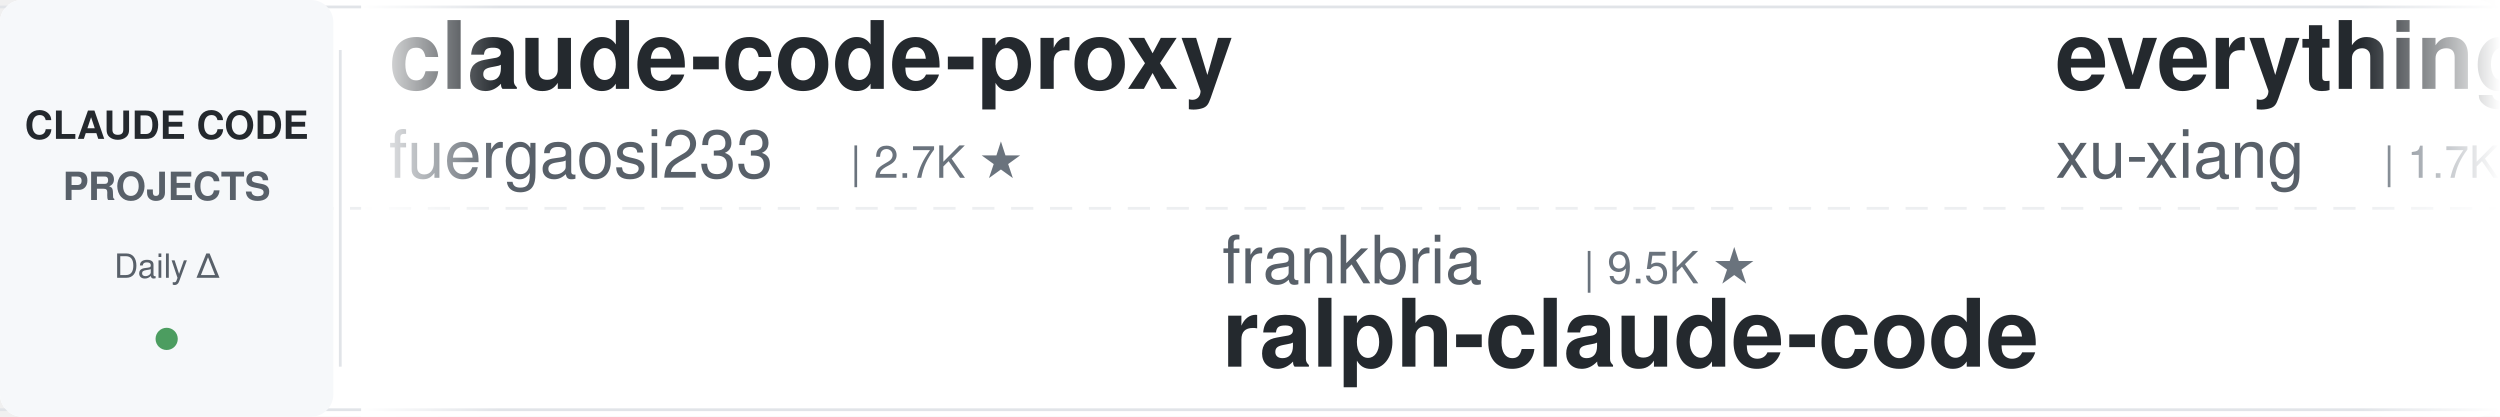
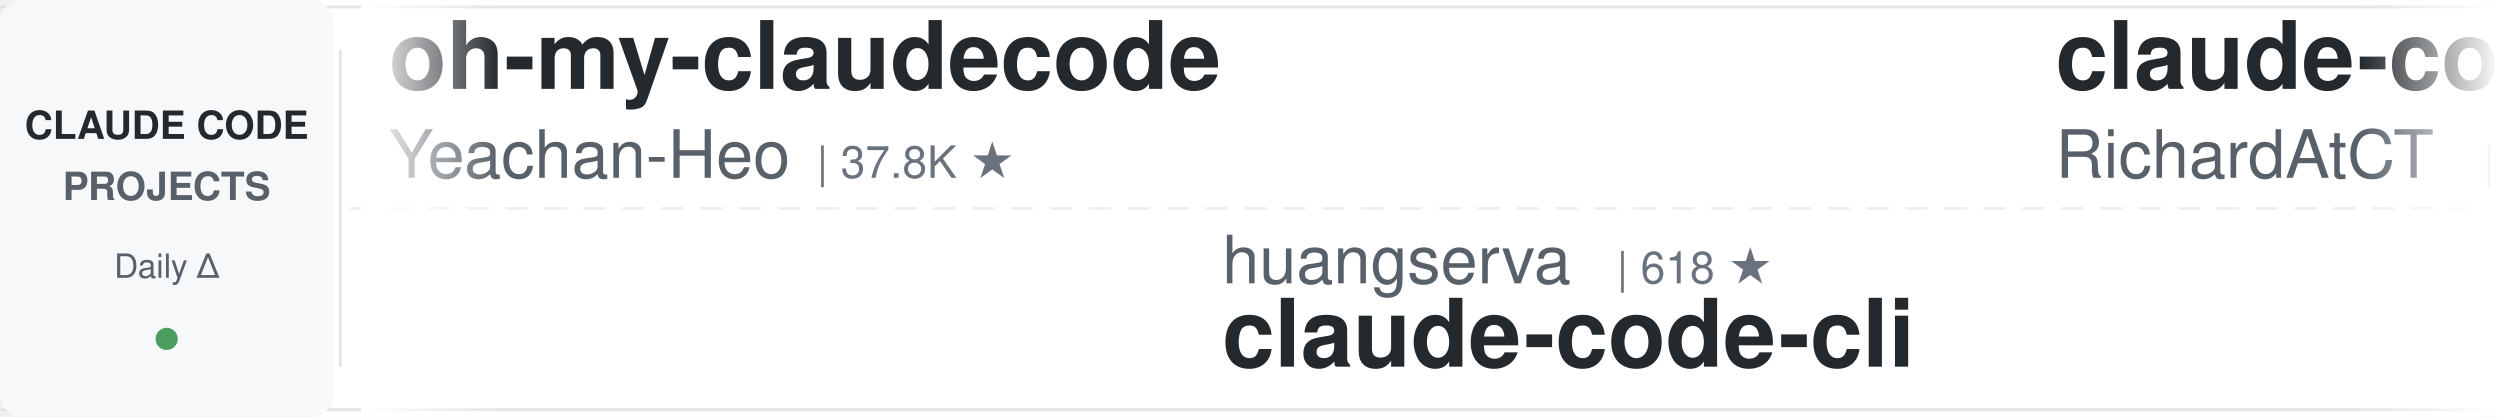
<svg xmlns="http://www.w3.org/2000/svg" width="900" height="150">
  <defs>
    <linearGradient id="leftFade" x1="0%" y1="0%" x2="100%" y2="0%">
      <stop offset="0%" style="stop-color:#ffffff;stop-opacity:1" />
      <stop offset="100%" style="stop-color:#ffffff;stop-opacity:0" />
    </linearGradient>
    <linearGradient id="rightFade" x1="0%" y1="0%" x2="100%" y2="0%">
      <stop offset="0%" style="stop-color:#ffffff;stop-opacity:0" />
      <stop offset="100%" style="stop-color:#ffffff;stop-opacity:1" />
    </linearGradient>
  </defs>
  <rect width="900" height="150" fill="#ffffff" rx="8" />
  <rect x="0" y="2" width="900" height="1" fill="#e1e4e8" />
  <rect x="0" y="147" width="900" height="1" fill="#e1e4e8" />
  <line x1="0" y1="75" x2="900" y2="75" stroke="#e1e4e8" stroke-width="1" stroke-dasharray="8 6" opacity="0.6" />
  <rect x="0" y="0" width="120" height="150" fill="#f6f8fa" rx="8" />
  <text x="60" y="50" font-family="-apple-system, BlinkMacSystemFont, 'Segoe UI', Helvetica, Arial, sans-serif" font-size="14" font-weight="600" fill="#24292e" text-anchor="middle">CLAUDE CODE</text>
  <text x="60" y="72" font-family="-apple-system, BlinkMacSystemFont, 'Segoe UI', Helvetica, Arial, sans-serif" font-size="14" font-weight="600" fill="#586069" text-anchor="middle">PROJECTS</text>
  <text x="60" y="100" font-family="-apple-system, BlinkMacSystemFont, 'Segoe UI', Helvetica, Arial, sans-serif" font-size="12" font-weight="500" fill="#586069" text-anchor="middle">Daily Δ</text>
  <circle cx="60" cy="122" r="4" fill="#22863a" opacity="0.8" />
  <rect x="122" y="18" width="1" height="114" fill="#e1e4e8" />
  <clipPath id="tickerClip">
    <rect x="130" y="0" width="770" height="150" />
  </clipPath>
  <g clip-path="url(#tickerClip)">
    <g id="tickerItems">
      <animateTransform attributeName="transform" attributeType="XML" type="translate" from="0 0" to="-3000 0" dur="54s" repeatCount="indefinite" />
      <g transform="translate(0, 0)">
-         <text x="140" y="32" font-family="-apple-system, BlinkMacSystemFont, 'Segoe UI', Helvetica, Arial, sans-serif" font-size="34" font-weight="600" fill="#24292e">claude-code-proxy</text>
-         <text x="140" y="64" font-family="-apple-system, BlinkMacSystemFont, 'Segoe UI', Helvetica, Arial, sans-serif" font-size="24" font-weight="400" fill="#586069">fuergaosi233</text>
-         <text x="306" y="64" font-family="-apple-system, BlinkMacSystemFont, 'Segoe UI', Helvetica, Arial, sans-serif" font-size="16" font-weight="500" fill="#6a737d">| 2.7K ★</text>
+         <text x="140" y="32" font-family="-apple-system, BlinkMacSystemFont, 'Segoe UI', Helvetica, Arial, sans-serif" font-size="34" font-weight="600" fill="#24292e">oh-my-claudecode</text>
+         <text x="140" y="64" font-family="-apple-system, BlinkMacSystemFont, 'Segoe UI', Helvetica, Arial, sans-serif" font-size="24" font-weight="400" fill="#586069">Yeachan-Heo</text>
+         <text x="294" y="64" font-family="-apple-system, BlinkMacSystemFont, 'Segoe UI', Helvetica, Arial, sans-serif" font-size="16" font-weight="500" fill="#6a737d">| 37.8K ★</text>
      </g>
      <g transform="translate(300, 0)">
-         <text x="140" y="102" font-family="-apple-system, BlinkMacSystemFont, 'Segoe UI', Helvetica, Arial, sans-serif" font-size="24" font-weight="400" fill="#586069">frankbria</text>
-         <text x="270" y="102" font-family="-apple-system, BlinkMacSystemFont, 'Segoe UI', Helvetica, Arial, sans-serif" font-size="16" font-weight="500" fill="#6a737d">| 9.5K ★</text>
-         <text x="140" y="132" font-family="-apple-system, BlinkMacSystemFont, 'Segoe UI', Helvetica, Arial, sans-serif" font-size="34" font-weight="600" fill="#24292e">ralph-claude-code</text>
+         <text x="140" y="102" font-family="-apple-system, BlinkMacSystemFont, 'Segoe UI', Helvetica, Arial, sans-serif" font-size="24" font-weight="400" fill="#586069">huangserva</text>
+         <text x="282" y="102" font-family="-apple-system, BlinkMacSystemFont, 'Segoe UI', Helvetica, Arial, sans-serif" font-size="16" font-weight="500" fill="#6a737d">| 618 ★</text>
+         <text x="140" y="132" font-family="-apple-system, BlinkMacSystemFont, 'Segoe UI', Helvetica, Arial, sans-serif" font-size="34" font-weight="600" fill="#24292e">claude-code-cli</text>
      </g>
      <g transform="translate(600, 0)">
-         <text x="140" y="32" font-family="-apple-system, BlinkMacSystemFont, 'Segoe UI', Helvetica, Arial, sans-serif" font-size="34" font-weight="600" fill="#24292e">everything-claude-code-z...</text>
-         <text x="140" y="64" font-family="-apple-system, BlinkMacSystemFont, 'Segoe UI', Helvetica, Arial, sans-serif" font-size="24" font-weight="400" fill="#586069">xu-xiang</text>
-         <text x="258" y="64" font-family="-apple-system, BlinkMacSystemFont, 'Segoe UI', Helvetica, Arial, sans-serif" font-size="16" font-weight="500" fill="#6a737d">| 1.7K ★</text>
+         <text x="140" y="32" font-family="-apple-system, BlinkMacSystemFont, 'Segoe UI', Helvetica, Arial, sans-serif" font-size="34" font-weight="600" fill="#24292e">claude-code-telegram</text>
+         <text x="140" y="64" font-family="-apple-system, BlinkMacSystemFont, 'Segoe UI', Helvetica, Arial, sans-serif" font-size="24" font-weight="400" fill="#586069">RichardAtCT</text>
+         <text x="294" y="64" font-family="-apple-system, BlinkMacSystemFont, 'Segoe UI', Helvetica, Arial, sans-serif" font-size="16" font-weight="500" fill="#6a737d">| 2.7K ★</text>
      </g>
      <g transform="translate(900, 0)">
-         <text x="140" y="102" font-family="-apple-system, BlinkMacSystemFont, 'Segoe UI', Helvetica, Arial, sans-serif" font-size="24" font-weight="400" fill="#586069">LING71671</text>
-         <text x="270" y="102" font-family="-apple-system, BlinkMacSystemFont, 'Segoe UI', Helvetica, Arial, sans-serif" font-size="16" font-weight="500" fill="#6a737d">| 917 ★</text>
-         <text x="140" y="132" font-family="-apple-system, BlinkMacSystemFont, 'Segoe UI', Helvetica, Arial, sans-serif" font-size="34" font-weight="600" fill="#24292e">Open-ClaudeCode</text>
+         <text x="140" y="102" font-family="-apple-system, BlinkMacSystemFont, 'Segoe UI', Helvetica, Arial, sans-serif" font-size="24" font-weight="400" fill="#586069">VoltAgent</text>
+         <text x="270" y="102" font-family="-apple-system, BlinkMacSystemFont, 'Segoe UI', Helvetica, Arial, sans-serif" font-size="16" font-weight="500" fill="#6a737d">| 23.3K ★</text>
+         <text x="140" y="132" font-family="-apple-system, BlinkMacSystemFont, 'Segoe UI', Helvetica, Arial, sans-serif" font-size="34" font-weight="600" fill="#24292e">awesome-claude-code-suba...</text>
      </g>
      <g transform="translate(1200, 0)">
-         <text x="140" y="32" font-family="-apple-system, BlinkMacSystemFont, 'Segoe UI', Helvetica, Arial, sans-serif" font-size="34" font-weight="600" fill="#24292e">claude-code-book</text>
-         <text x="140" y="64" font-family="-apple-system, BlinkMacSystemFont, 'Segoe UI', Helvetica, Arial, sans-serif" font-size="24" font-weight="400" fill="#586069">lintsinghua</text>
-         <text x="294" y="64" font-family="-apple-system, BlinkMacSystemFont, 'Segoe UI', Helvetica, Arial, sans-serif" font-size="16" font-weight="500" fill="#6a737d">| 3.9K ★</text>
+         <text x="140" y="32" font-family="-apple-system, BlinkMacSystemFont, 'Segoe UI', Helvetica, Arial, sans-serif" font-size="34" font-weight="600" fill="#24292e">ECC</text>
+         <text x="140" y="64" font-family="-apple-system, BlinkMacSystemFont, 'Segoe UI', Helvetica, Arial, sans-serif" font-size="24" font-weight="400" fill="#586069">affaan-m</text>
+         <text x="258" y="64" font-family="-apple-system, BlinkMacSystemFont, 'Segoe UI', Helvetica, Arial, sans-serif" font-size="16" font-weight="500" fill="#6a737d">| 229.6K ★</text>
      </g>
      <g transform="translate(1500, 0)">
-         <text x="140" y="102" font-family="-apple-system, BlinkMacSystemFont, 'Segoe UI', Helvetica, Arial, sans-serif" font-size="24" font-weight="400" fill="#586069">SeemSeam</text>
-         <text x="258" y="102" font-family="-apple-system, BlinkMacSystemFont, 'Segoe UI', Helvetica, Arial, sans-serif" font-size="16" font-weight="500" fill="#6a737d">| 3.3K ★</text>
-         <text x="140" y="132" font-family="-apple-system, BlinkMacSystemFont, 'Segoe UI', Helvetica, Arial, sans-serif" font-size="34" font-weight="600" fill="#24292e">claude_codex_bridge</text>
+         <text x="140" y="102" font-family="-apple-system, BlinkMacSystemFont, 'Segoe UI', Helvetica, Arial, sans-serif" font-size="24" font-weight="400" fill="#586069">alirezarezvani</text>
+         <text x="330" y="102" font-family="-apple-system, BlinkMacSystemFont, 'Segoe UI', Helvetica, Arial, sans-serif" font-size="16" font-weight="500" fill="#6a737d">| 22.6K ★</text>
+         <text x="140" y="132" font-family="-apple-system, BlinkMacSystemFont, 'Segoe UI', Helvetica, Arial, sans-serif" font-size="34" font-weight="600" fill="#24292e">claude-skills</text>
      </g>
      <g transform="translate(1800, 0)">
-         <text x="140" y="32" font-family="-apple-system, BlinkMacSystemFont, 'Segoe UI', Helvetica, Arial, sans-serif" font-size="34" font-weight="600" fill="#24292e">claude-code-router</text>
-         <text x="140" y="64" font-family="-apple-system, BlinkMacSystemFont, 'Segoe UI', Helvetica, Arial, sans-serif" font-size="24" font-weight="400" fill="#586069">musistudio</text>
-         <text x="282" y="64" font-family="-apple-system, BlinkMacSystemFont, 'Segoe UI', Helvetica, Arial, sans-serif" font-size="16" font-weight="500" fill="#6a737d">| 35.8K ★</text>
+         <text x="140" y="32" font-family="-apple-system, BlinkMacSystemFont, 'Segoe UI', Helvetica, Arial, sans-serif" font-size="34" font-weight="600" fill="#24292e">andrej-karpathy-skills</text>
+         <text x="140" y="64" font-family="-apple-system, BlinkMacSystemFont, 'Segoe UI', Helvetica, Arial, sans-serif" font-size="24" font-weight="400" fill="#586069">multica-ai</text>
+         <text x="282" y="64" font-family="-apple-system, BlinkMacSystemFont, 'Segoe UI', Helvetica, Arial, sans-serif" font-size="16" font-weight="500" fill="#6a737d">| 192.0K ★</text>
      </g>
      <g transform="translate(2100, 0)">
-         <text x="140" y="102" font-family="-apple-system, BlinkMacSystemFont, 'Segoe UI', Helvetica, Arial, sans-serif" font-size="24" font-weight="400" fill="#586069">1rgs</text>
-         <text x="210" y="102" font-family="-apple-system, BlinkMacSystemFont, 'Segoe UI', Helvetica, Arial, sans-serif" font-size="16" font-weight="500" fill="#6a737d">| 3.7K ★</text>
-         <text x="140" y="132" font-family="-apple-system, BlinkMacSystemFont, 'Segoe UI', Helvetica, Arial, sans-serif" font-size="34" font-weight="600" fill="#24292e">claude-code-proxy</text>
+         <text x="140" y="102" font-family="-apple-system, BlinkMacSystemFont, 'Segoe UI', Helvetica, Arial, sans-serif" font-size="24" font-weight="400" fill="#586069">AICoderTudou</text>
+         <text x="306" y="102" font-family="-apple-system, BlinkMacSystemFont, 'Segoe UI', Helvetica, Arial, sans-serif" font-size="16" font-weight="500" fill="#6a737d">| 498 ★</text>
+         <text x="140" y="132" font-family="-apple-system, BlinkMacSystemFont, 'Segoe UI', Helvetica, Arial, sans-serif" font-size="34" font-weight="600" fill="#24292e">claude-code-tudou</text>
      </g>
      <g transform="translate(2400, 0)">
-         <text x="140" y="32" font-family="-apple-system, BlinkMacSystemFont, 'Segoe UI', Helvetica, Arial, sans-serif" font-size="34" font-weight="600" fill="#24292e">claude-code-local</text>
-         <text x="140" y="64" font-family="-apple-system, BlinkMacSystemFont, 'Segoe UI', Helvetica, Arial, sans-serif" font-size="24" font-weight="400" fill="#586069">nicedreamzapp</text>
-         <text x="318" y="64" font-family="-apple-system, BlinkMacSystemFont, 'Segoe UI', Helvetica, Arial, sans-serif" font-size="16" font-weight="500" fill="#6a737d">| 2.9K ★</text>
+         <text x="140" y="32" font-family="-apple-system, BlinkMacSystemFont, 'Segoe UI', Helvetica, Arial, sans-serif" font-size="34" font-weight="600" fill="#24292e">claude-code-best-practic...</text>
+         <text x="140" y="64" font-family="-apple-system, BlinkMacSystemFont, 'Segoe UI', Helvetica, Arial, sans-serif" font-size="24" font-weight="400" fill="#586069">shanraisshan</text>
+         <text x="306" y="64" font-family="-apple-system, BlinkMacSystemFont, 'Segoe UI', Helvetica, Arial, sans-serif" font-size="16" font-weight="500" fill="#6a737d">| 62.6K ★</text>
      </g>
      <g transform="translate(2700, 0)">
-         <text x="140" y="102" font-family="-apple-system, BlinkMacSystemFont, 'Segoe UI', Helvetica, Arial, sans-serif" font-size="24" font-weight="400" fill="#586069">huangjia2019</text>
-         <text x="306" y="102" font-family="-apple-system, BlinkMacSystemFont, 'Segoe UI', Helvetica, Arial, sans-serif" font-size="16" font-weight="500" fill="#6a737d">| 976 ★</text>
-         <text x="140" y="132" font-family="-apple-system, BlinkMacSystemFont, 'Segoe UI', Helvetica, Arial, sans-serif" font-size="34" font-weight="600" fill="#24292e">claude-code-engineering</text>
+         <text x="140" y="102" font-family="-apple-system, BlinkMacSystemFont, 'Segoe UI', Helvetica, Arial, sans-serif" font-size="24" font-weight="400" fill="#586069">disler</text>
+         <text x="234" y="102" font-family="-apple-system, BlinkMacSystemFont, 'Segoe UI', Helvetica, Arial, sans-serif" font-size="16" font-weight="500" fill="#6a737d">| 1.5K ★</text>
+         <text x="140" y="132" font-family="-apple-system, BlinkMacSystemFont, 'Segoe UI', Helvetica, Arial, sans-serif" font-size="34" font-weight="600" fill="#24292e">pi-vs-claude-code</text>
      </g>
      <g transform="translate(3000, 0)">
-         <text x="140" y="32" font-family="-apple-system, BlinkMacSystemFont, 'Segoe UI', Helvetica, Arial, sans-serif" font-size="34" font-weight="600" fill="#24292e">claude-code-proxy</text>
-         <text x="140" y="64" font-family="-apple-system, BlinkMacSystemFont, 'Segoe UI', Helvetica, Arial, sans-serif" font-size="24" font-weight="400" fill="#586069">fuergaosi233</text>
-         <text x="306" y="64" font-family="-apple-system, BlinkMacSystemFont, 'Segoe UI', Helvetica, Arial, sans-serif" font-size="16" font-weight="500" fill="#6a737d">| 2.7K ★</text>
+         <text x="140" y="32" font-family="-apple-system, BlinkMacSystemFont, 'Segoe UI', Helvetica, Arial, sans-serif" font-size="34" font-weight="600" fill="#24292e">oh-my-claudecode</text>
+         <text x="140" y="64" font-family="-apple-system, BlinkMacSystemFont, 'Segoe UI', Helvetica, Arial, sans-serif" font-size="24" font-weight="400" fill="#586069">Yeachan-Heo</text>
+         <text x="294" y="64" font-family="-apple-system, BlinkMacSystemFont, 'Segoe UI', Helvetica, Arial, sans-serif" font-size="16" font-weight="500" fill="#6a737d">| 37.8K ★</text>
      </g>
      <g transform="translate(3300, 0)">
-         <text x="140" y="102" font-family="-apple-system, BlinkMacSystemFont, 'Segoe UI', Helvetica, Arial, sans-serif" font-size="24" font-weight="400" fill="#586069">frankbria</text>
-         <text x="270" y="102" font-family="-apple-system, BlinkMacSystemFont, 'Segoe UI', Helvetica, Arial, sans-serif" font-size="16" font-weight="500" fill="#6a737d">| 9.5K ★</text>
-         <text x="140" y="132" font-family="-apple-system, BlinkMacSystemFont, 'Segoe UI', Helvetica, Arial, sans-serif" font-size="34" font-weight="600" fill="#24292e">ralph-claude-code</text>
+         <text x="140" y="102" font-family="-apple-system, BlinkMacSystemFont, 'Segoe UI', Helvetica, Arial, sans-serif" font-size="24" font-weight="400" fill="#586069">huangserva</text>
+         <text x="282" y="102" font-family="-apple-system, BlinkMacSystemFont, 'Segoe UI', Helvetica, Arial, sans-serif" font-size="16" font-weight="500" fill="#6a737d">| 618 ★</text>
+         <text x="140" y="132" font-family="-apple-system, BlinkMacSystemFont, 'Segoe UI', Helvetica, Arial, sans-serif" font-size="34" font-weight="600" fill="#24292e">claude-code-cli</text>
      </g>
      <g transform="translate(3600, 0)">
-         <text x="140" y="32" font-family="-apple-system, BlinkMacSystemFont, 'Segoe UI', Helvetica, Arial, sans-serif" font-size="34" font-weight="600" fill="#24292e">everything-claude-code-z...</text>
-         <text x="140" y="64" font-family="-apple-system, BlinkMacSystemFont, 'Segoe UI', Helvetica, Arial, sans-serif" font-size="24" font-weight="400" fill="#586069">xu-xiang</text>
-         <text x="258" y="64" font-family="-apple-system, BlinkMacSystemFont, 'Segoe UI', Helvetica, Arial, sans-serif" font-size="16" font-weight="500" fill="#6a737d">| 1.7K ★</text>
+         <text x="140" y="32" font-family="-apple-system, BlinkMacSystemFont, 'Segoe UI', Helvetica, Arial, sans-serif" font-size="34" font-weight="600" fill="#24292e">claude-code-telegram</text>
+         <text x="140" y="64" font-family="-apple-system, BlinkMacSystemFont, 'Segoe UI', Helvetica, Arial, sans-serif" font-size="24" font-weight="400" fill="#586069">RichardAtCT</text>
+         <text x="294" y="64" font-family="-apple-system, BlinkMacSystemFont, 'Segoe UI', Helvetica, Arial, sans-serif" font-size="16" font-weight="500" fill="#6a737d">| 2.7K ★</text>
      </g>
      <g transform="translate(3900, 0)">
-         <text x="140" y="102" font-family="-apple-system, BlinkMacSystemFont, 'Segoe UI', Helvetica, Arial, sans-serif" font-size="24" font-weight="400" fill="#586069">LING71671</text>
-         <text x="270" y="102" font-family="-apple-system, BlinkMacSystemFont, 'Segoe UI', Helvetica, Arial, sans-serif" font-size="16" font-weight="500" fill="#6a737d">| 917 ★</text>
-         <text x="140" y="132" font-family="-apple-system, BlinkMacSystemFont, 'Segoe UI', Helvetica, Arial, sans-serif" font-size="34" font-weight="600" fill="#24292e">Open-ClaudeCode</text>
+         <text x="140" y="102" font-family="-apple-system, BlinkMacSystemFont, 'Segoe UI', Helvetica, Arial, sans-serif" font-size="24" font-weight="400" fill="#586069">VoltAgent</text>
+         <text x="270" y="102" font-family="-apple-system, BlinkMacSystemFont, 'Segoe UI', Helvetica, Arial, sans-serif" font-size="16" font-weight="500" fill="#6a737d">| 23.3K ★</text>
+         <text x="140" y="132" font-family="-apple-system, BlinkMacSystemFont, 'Segoe UI', Helvetica, Arial, sans-serif" font-size="34" font-weight="600" fill="#24292e">awesome-claude-code-suba...</text>
      </g>
    </g>
  </g>
  <rect x="130" y="0" width="50" height="150" fill="url(#leftFade)" />
  <rect x="850" y="0" width="50" height="150" fill="url(#rightFade)" />
</svg>
